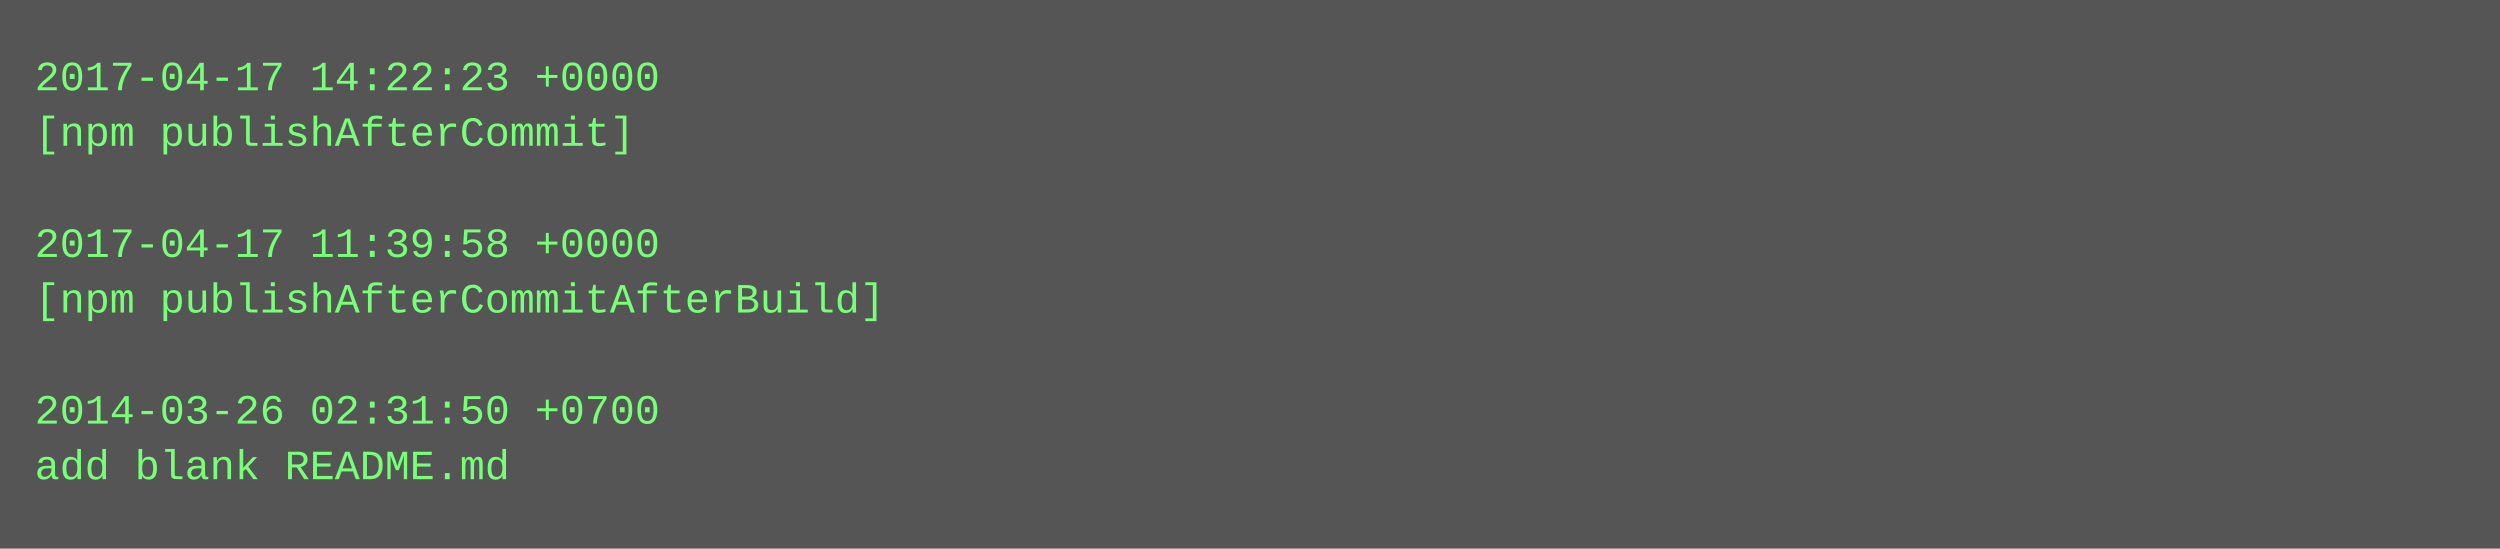
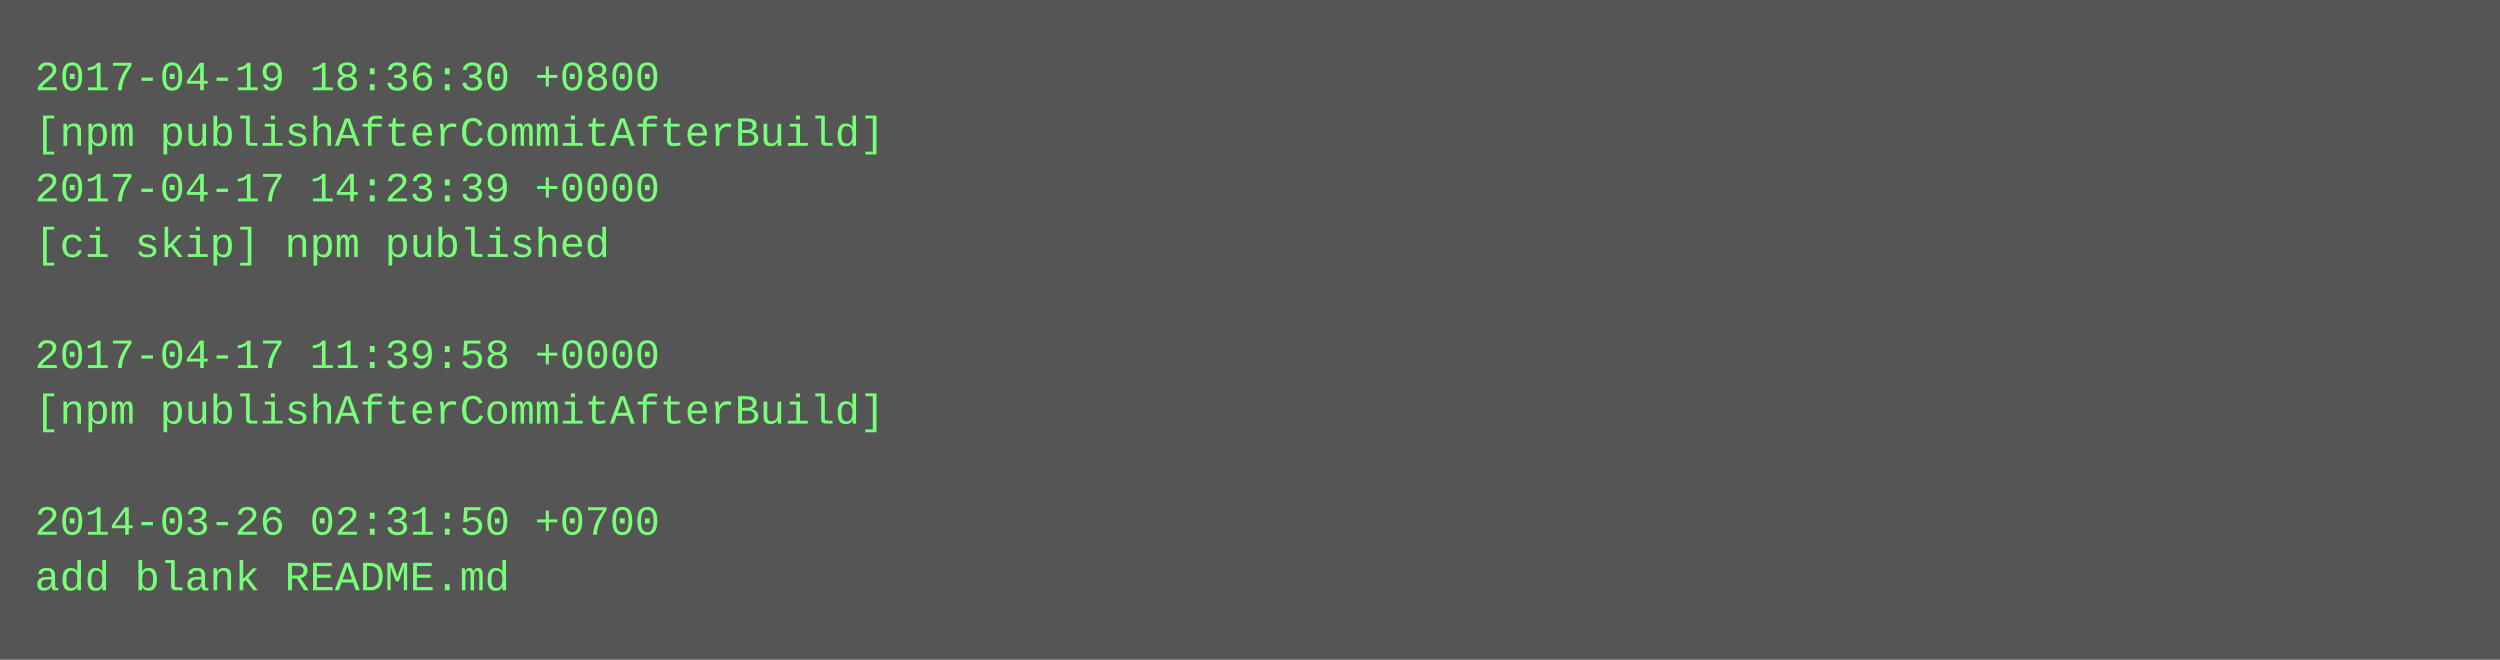
- <svg xmlns="http://www.w3.org/2000/svg" height="158" width="720">
-   <rect height="158" fill="#555" width="720" />
+ <svg xmlns="http://www.w3.org/2000/svg" height="190" width="720">
+   <rect height="190" fill="#555" width="720" />
  <text fill="#7f7" font-family="Courier New" font-size="12" xml:space="preserve">
-     <tspan x="10" y="26">2017-04-17 14:22:23 +0000</tspan>
-     <tspan x="10" y="42">[npm publishAfterCommit]</tspan>
-     <tspan x="10" y="58" />
-     <tspan x="10" y="74">2017-04-17 11:39:58 +0000</tspan>
-     <tspan x="10" y="90">[npm publishAfterCommitAfterBuild]</tspan>
-     <tspan x="10" y="106" />
-     <tspan x="10" y="122">2014-03-26 02:31:50 +0700</tspan>
-     <tspan x="10" y="138">add blank README.md</tspan>
+     <tspan x="10" y="26">2017-04-19 18:36:30 +0800</tspan>
+     <tspan x="10" y="42">[npm publishAfterCommitAfterBuild]</tspan>
+     <tspan x="10" y="58">2017-04-17 14:23:39 +0000</tspan>
+     <tspan x="10" y="74">[ci skip] npm published</tspan>
+     <tspan x="10" y="90" />
+     <tspan x="10" y="106">2017-04-17 11:39:58 +0000</tspan>
+     <tspan x="10" y="122">[npm publishAfterCommitAfterBuild]</tspan>
+     <tspan x="10" y="138" />
+     <tspan x="10" y="154">2014-03-26 02:31:50 +0700</tspan>
+     <tspan x="10" y="170">add blank README.md</tspan>
  </text>
</svg>
